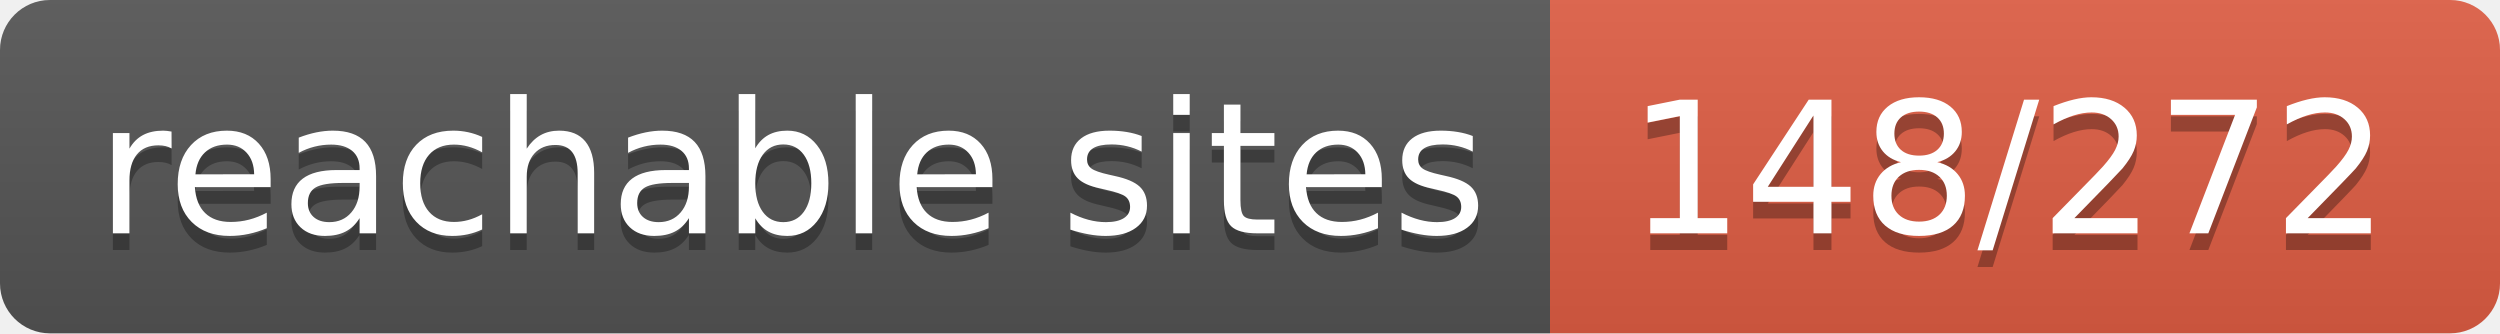
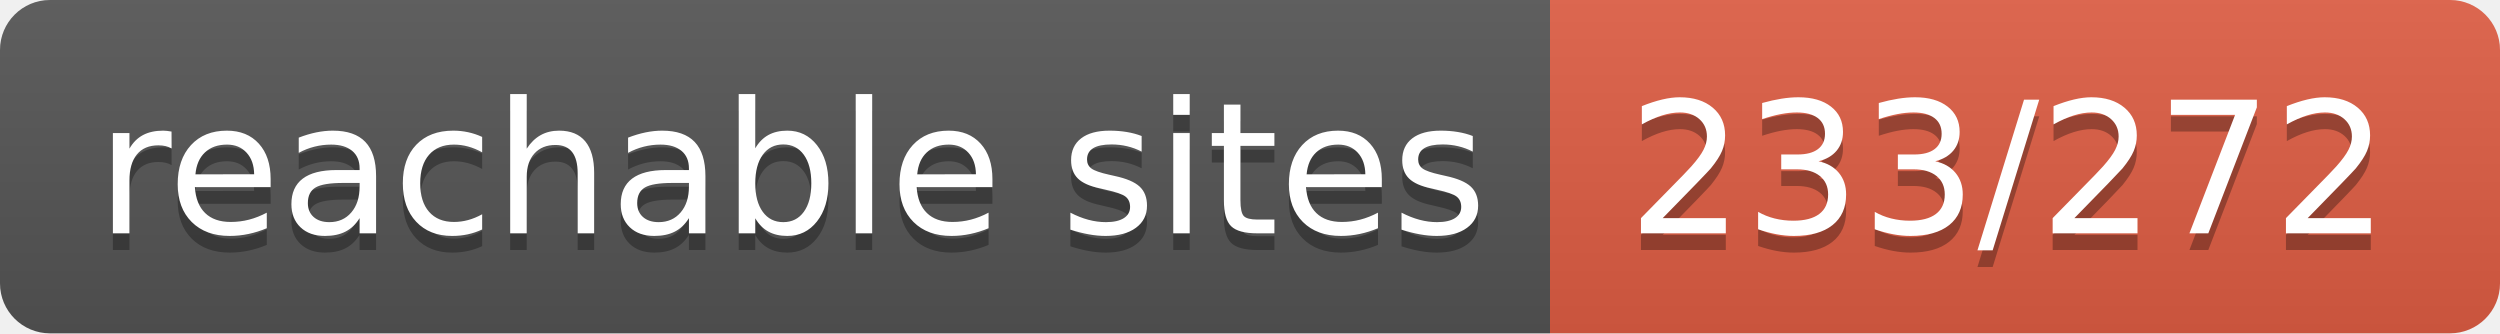
- <svg xmlns="http://www.w3.org/2000/svg" width="150" height="20" role="img" aria-label="reachable sites: 148/272">
+ <svg xmlns="http://www.w3.org/2000/svg" width="150" height="20" role="img" aria-label="reachable sites: 233/272">
  <linearGradient id="s" x2="0" y2="100%">
    <stop offset="0" stop-color="#bbb" stop-opacity=".1" />
    <stop offset="1" stop-opacity=".1" />
  </linearGradient>
  <clipPath id="r">
    <rect width="150" height="20" rx="3" fill="#fff" />
  </clipPath>
  <g clip-path="url(#r)">
    <rect width="93" height="20" fill="#555" />
    <rect x="93" width="57" height="20" fill="#e05d44" />
    <rect width="150" height="20" fill="url(#s)" />
  </g>
  <g fill="#fff" text-anchor="middle" font-family="Verdana,Geneva,DejaVu Sans,sans-serif" text-rendering="geometricPrecision" font-size="110">
    <text aria-hidden="true" x="475" y="150" fill="#010101" fill-opacity=".3" transform="scale(.1)" textLength="830">reachable sites</text>
    <text x="475" y="140" transform="scale(.1)" fill="#fff" textLength="830">reachable sites</text>
-     <text aria-hidden="true" x="1205" y="150" fill="#010101" fill-opacity=".3" transform="scale(.1)" textLength="470">148/272</text>
-     <text x="1205" y="140" transform="scale(.1)" fill="#fff" textLength="470">148/272</text>
+     <text aria-hidden="true" x="1205" y="150" fill="#010101" fill-opacity=".3" transform="scale(.1)" textLength="470">233/272</text>
+     <text x="1205" y="140" transform="scale(.1)" fill="#fff" textLength="470">233/272</text>
  </g>
</svg>
